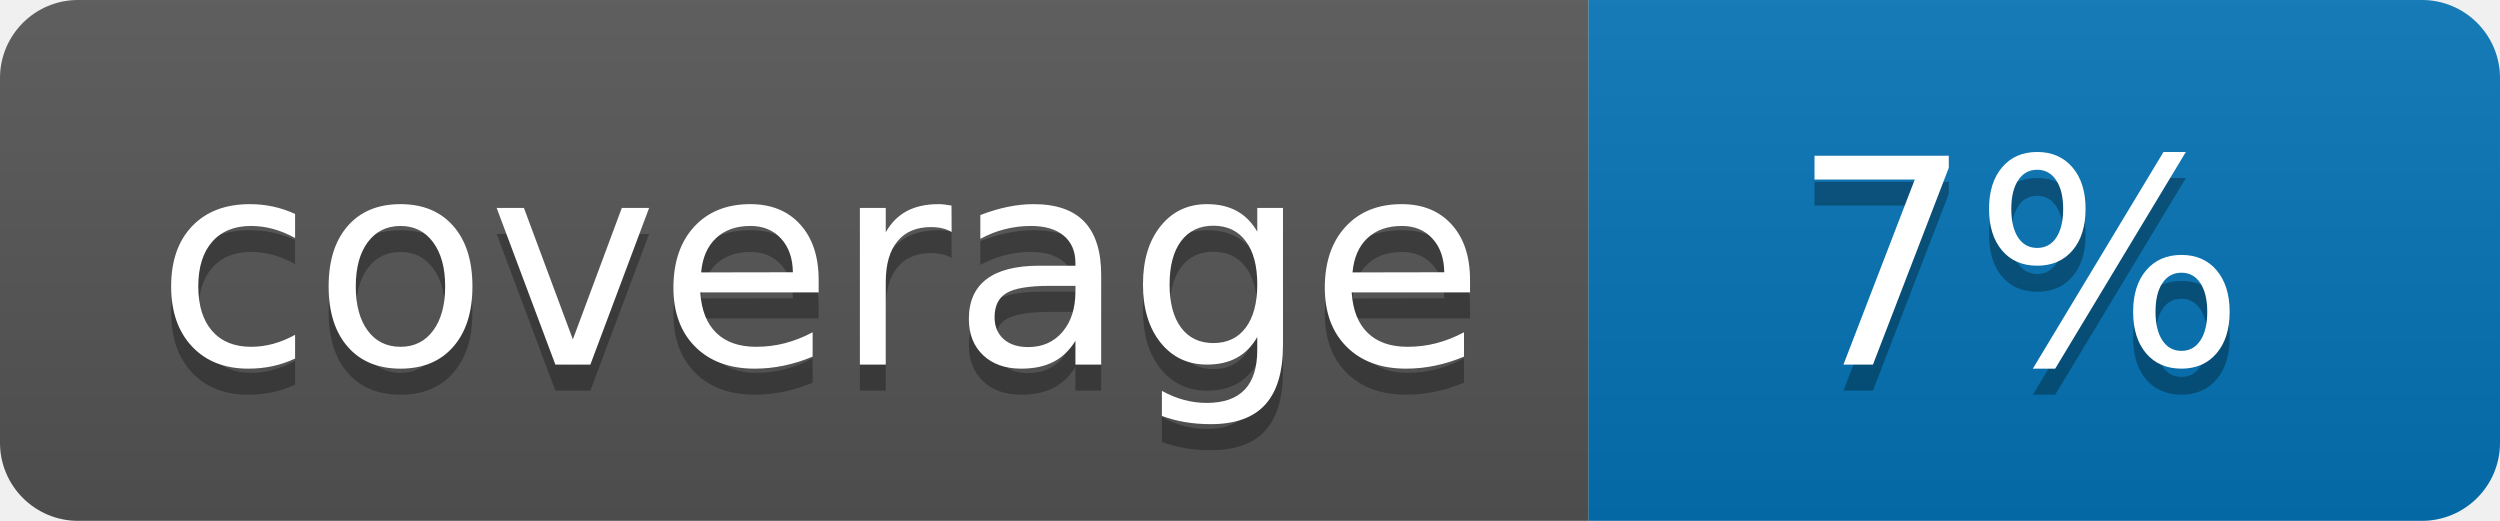
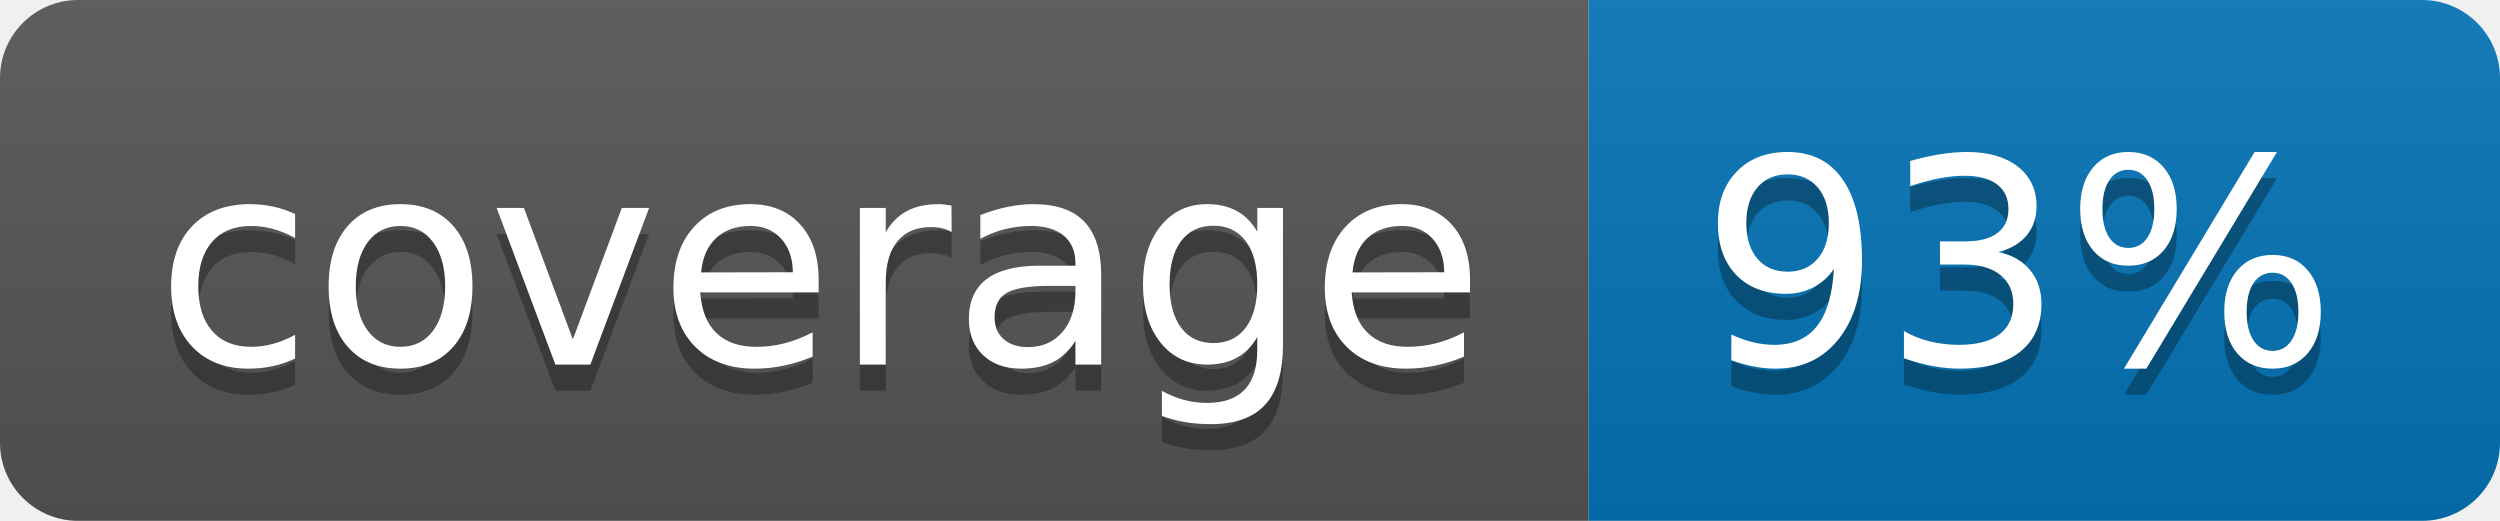
<svg xmlns="http://www.w3.org/2000/svg" width="96" height="20">
  <linearGradient id="b" x2="0" y2="100%">
    <stop offset="0" stop-color="#bbb" stop-opacity=".1" />
    <stop offset="1" stop-opacity=".1" />
  </linearGradient>
  <clipPath id="a">
    <rect width="96" height="20" rx="3" fill="#fff" />
  </clipPath>
  <g clip-path="url(#a)">
    <path fill="#555" d="M0 0h61v20H0z" />
    <path fill="#0374B5" d="M61 0h35v20H61z" />
    <path fill="url(#b)" d="M0 0h96v20H0z" />
  </g>
  <g fill="#fff" text-anchor="middle" font-family="DejaVu Sans,Verdana,Geneva,sans-serif" font-size="110">
    <text x="315" y="150" fill="#010101" fill-opacity=".3" transform="scale(.1)" textLength="510">coverage</text>
    <text x="315" y="140" transform="scale(.1)" textLength="510">coverage</text>
-     <text x="775" y="150" fill="#010101" fill-opacity=".3" transform="scale(.1)" textLength="250">7%</text>
-     <text x="775" y="140" transform="scale(.1)" textLength="250">7%</text>
+     <text x="775" y="150" fill="#010101" fill-opacity=".3" transform="scale(.1)" textLength="250">93%</text>
+     <text x="775" y="140" transform="scale(.1)" textLength="250">93%</text>
  </g>
</svg>
